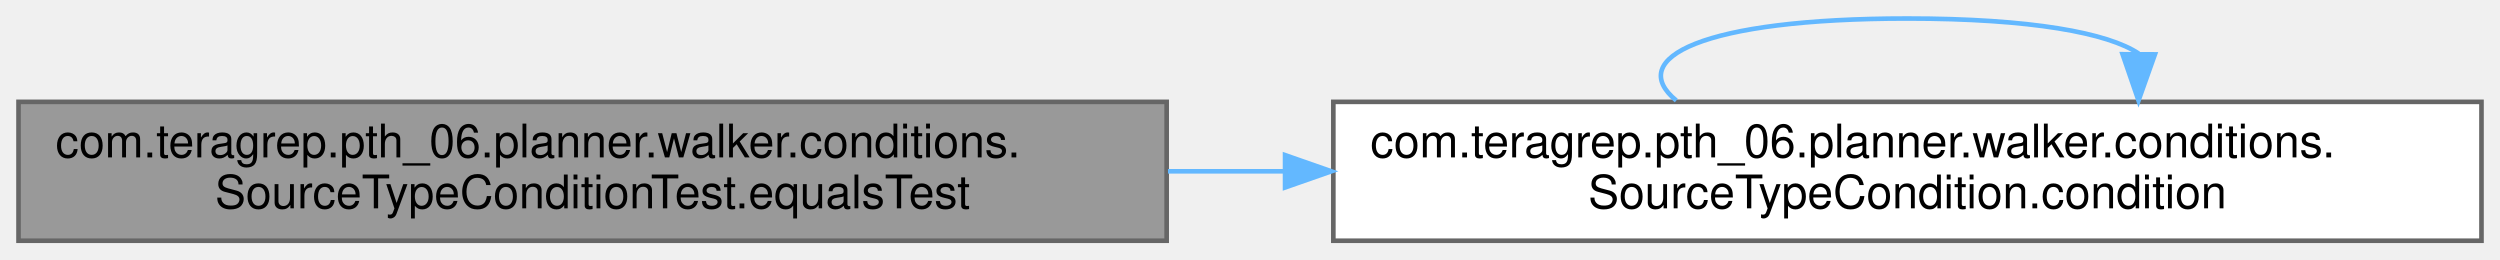
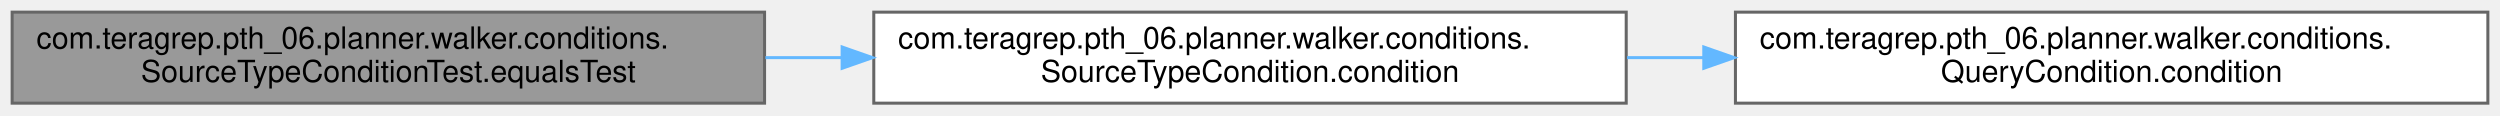
- <svg xmlns="http://www.w3.org/2000/svg" xmlns:xlink="http://www.w3.org/1999/xlink" width="540pt" height="56pt" viewBox="0.00 0.00 540.00 56.00">
-   <g id="graph0" class="graph" transform="scale(1 1) rotate(0) translate(4 52)">
+ <svg xmlns="http://www.w3.org/2000/svg" xmlns:xlink="http://www.w3.org/1999/xlink" width="824pt" height="38pt" viewBox="0.00 0.00 824.00 38.00">
+   <g id="graph0" class="graph" transform="scale(1 1) rotate(0) translate(4 34)">
    <g id="Node000001" class="node">
      <g id="a_Node000001">
        <a xlink:title=" ">
          <polygon fill="#999999" stroke="#666666" points="248,-30 0,-30 0,0 248,0 248,-30" />
          <text text-anchor="start" x="8" y="-18" font-family="Helvetica,sans-Serif" font-size="10.00">com.teragrep.pth_06.planner.walker.conditions.</text>
          <text text-anchor="middle" x="124" y="-7" font-family="Helvetica,sans-Serif" font-size="10.00">SourceTypeConditionTest.equalsTest</text>
        </a>
      </g>
    </g>
    <g id="Node000002" class="node">
      <g id="a_Node000002">
        <a xlink:href="classcom_1_1teragrep_1_1pth__06_1_1planner_1_1walker_1_1conditions_1_1SourceTypeCondition.html#ae7125daefbefb1c254059081c5eb53ae" target="_top" xlink:title=" ">
          <polygon fill="white" stroke="#666666" points="532,-30 284,-30 284,0 532,0 532,-30" />
          <text text-anchor="start" x="292" y="-18" font-family="Helvetica,sans-Serif" font-size="10.00">com.teragrep.pth_06.planner.walker.conditions.</text>
          <text text-anchor="middle" x="408" y="-7" font-family="Helvetica,sans-Serif" font-size="10.00">SourceTypeCondition.condition</text>
        </a>
      </g>
    </g>
    <g id="edge1_Node000001_Node000002" class="edge">
      <g id="a_edge1_Node000001_Node000002">
        <a xlink:title=" ">
          <path fill="none" stroke="#63b8ff" d="M248.28,-15C256.6,-15 265.01,-15 273.38,-15" />
          <polygon fill="#63b8ff" stroke="#63b8ff" points="273.57,-18.5 283.57,-15 273.57,-11.5 273.57,-18.5" />
        </a>
      </g>
    </g>
-     <g id="edge2_Node000002_Node000002" class="edge">
-       <g id="a_edge2_Node000002_Node000002">
+     <g id="Node000003" class="node">
+       <g id="a_Node000003">
+         <a xlink:href="interfacecom_1_1teragrep_1_1pth__06_1_1planner_1_1walker_1_1conditions_1_1QueryCondition.html#aac40ccff3997039d273d50bd5ca122c0" target="_top" xlink:title=" ">
+           <polygon fill="white" stroke="#666666" points="816,-30 568,-30 568,0 816,0 816,-30" />
+           <text text-anchor="start" x="576" y="-18" font-family="Helvetica,sans-Serif" font-size="10.00">com.teragrep.pth_06.planner.walker.conditions.</text>
+           <text text-anchor="middle" x="692" y="-7" font-family="Helvetica,sans-Serif" font-size="10.00">QueryCondition.condition</text>
+         </a>
+       </g>
+     </g>
+     <g id="edge2_Node000002_Node000003" class="edge">
+       <g id="a_edge2_Node000002_Node000003">
        <a xlink:title=" ">
-           <path fill="none" stroke="#63b8ff" d="M358.08,-30.28C346.98,-39.41 363.62,-48 408,-48 434.69,-48 451.35,-44.89 457.97,-40.42" />
-           <polygon fill="#63b8ff" stroke="#63b8ff" points="461.47,-40.26 457.92,-30.28 454.47,-40.29 461.47,-40.26" />
+           <path fill="none" stroke="#63b8ff" d="M532.28,-15C540.6,-15 549.01,-15 557.38,-15" />
+           <polygon fill="#63b8ff" stroke="#63b8ff" points="557.57,-18.5 567.57,-15 557.57,-11.5 557.57,-18.5" />
        </a>
      </g>
    </g>
  </g>
</svg>
